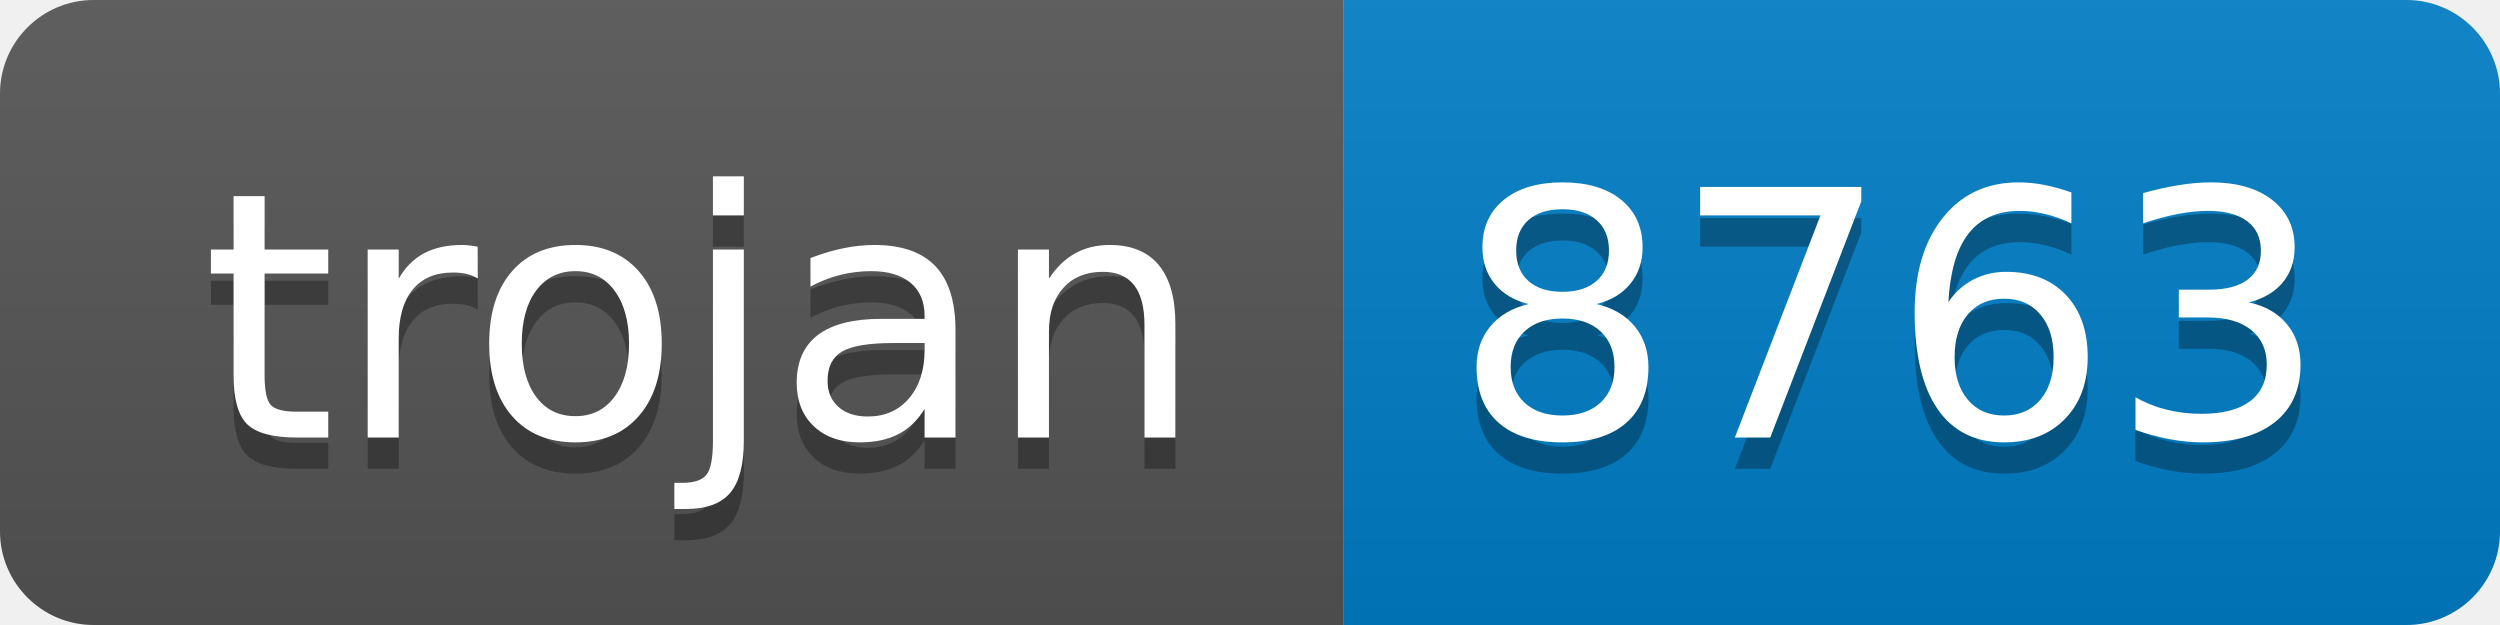
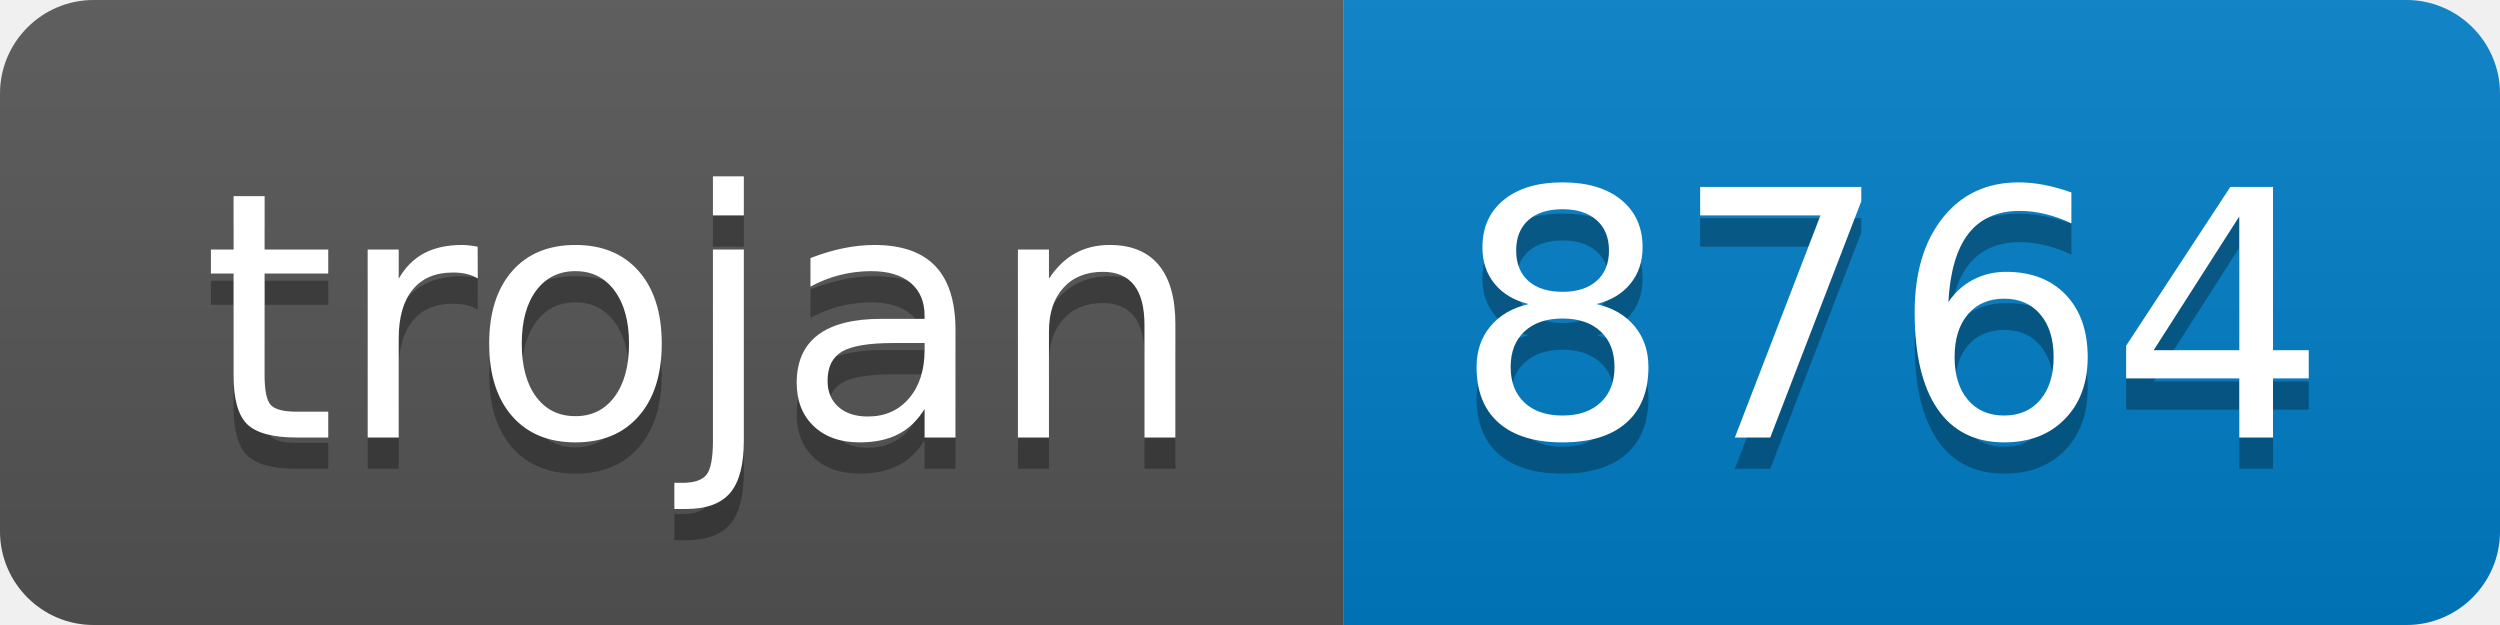
- <svg xmlns="http://www.w3.org/2000/svg" width="80" height="20" role="img" aria-label="trojan: 8763">
+ <svg xmlns="http://www.w3.org/2000/svg" width="80" height="20" role="img" aria-label="trojan: 8764">
  <linearGradient id="s" x2="0" y2="100%">
    <stop offset="0" stop-color="#bbb" stop-opacity=".1" />
    <stop offset="1" stop-opacity=".1" />
  </linearGradient>
  <clipPath id="r">
    <rect width="80" height="20" rx="3" fill="#fff" />
  </clipPath>
  <g clip-path="url(#r)">
    <rect width="43" height="20" fill="#555" />
    <rect x="43" width="37" height="20" fill="#007ec6" />
    <rect width="80" height="20" fill="url(#s)" />
  </g>
  <g fill="#fff" text-anchor="middle" font-family="Verdana,Geneva,DejaVu Sans,sans-serif" text-rendering="geometricPrecision" font-size="110">
    <text aria-hidden="true" x="225" y="150" fill="#010101" fill-opacity=".3" transform="scale(.1)" textLength="330">trojan</text>
    <text x="225" y="140" transform="scale(.1)" fill="#fff" textLength="330">trojan</text>
-     <text aria-hidden="true" x="605" y="150" fill="#010101" fill-opacity=".3" transform="scale(.1)" textLength="270">8763</text>
-     <text x="605" y="140" transform="scale(.1)" fill="#fff" textLength="270">8763</text>
+     <text aria-hidden="true" x="605" y="150" fill="#010101" fill-opacity=".3" transform="scale(.1)" textLength="270">8764</text>
+     <text x="605" y="140" transform="scale(.1)" fill="#fff" textLength="270">8764</text>
  </g>
</svg>
